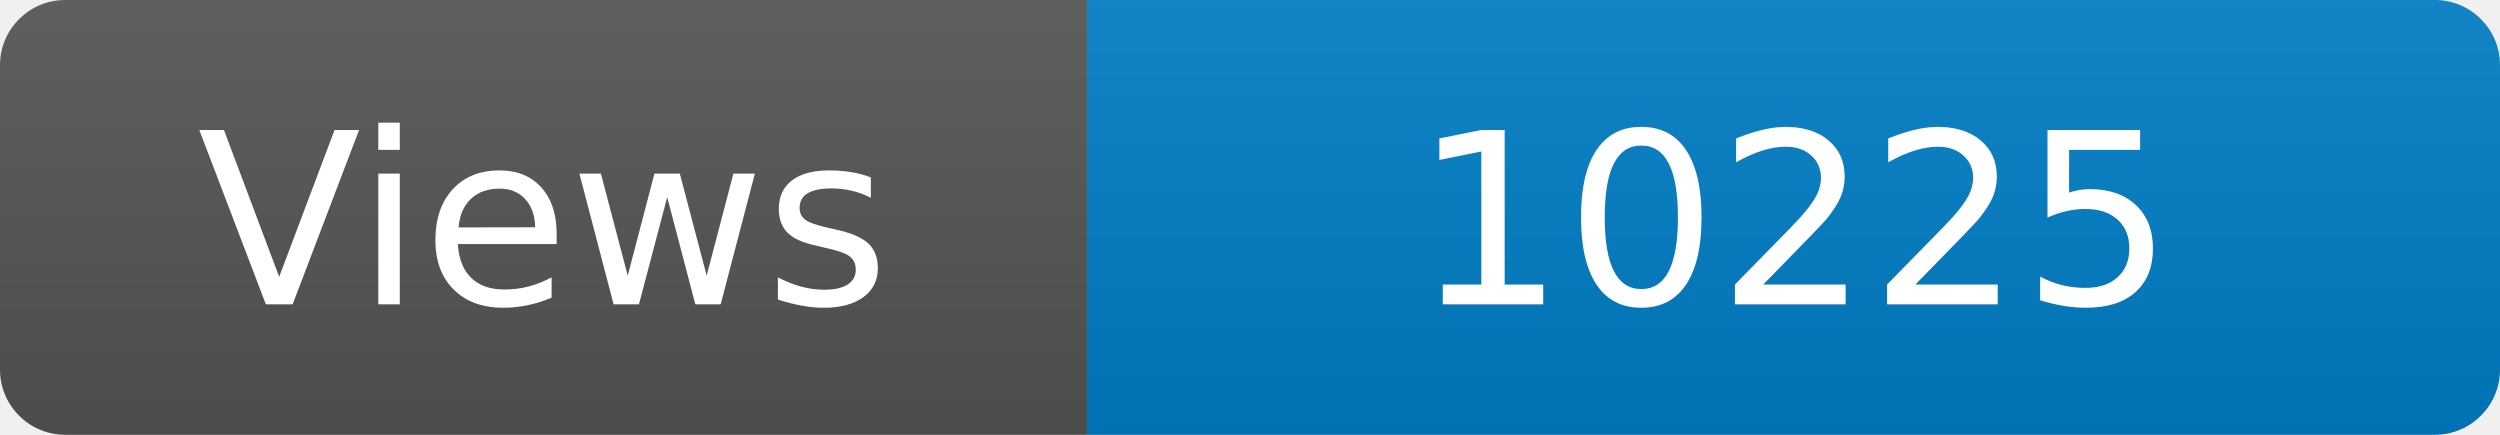
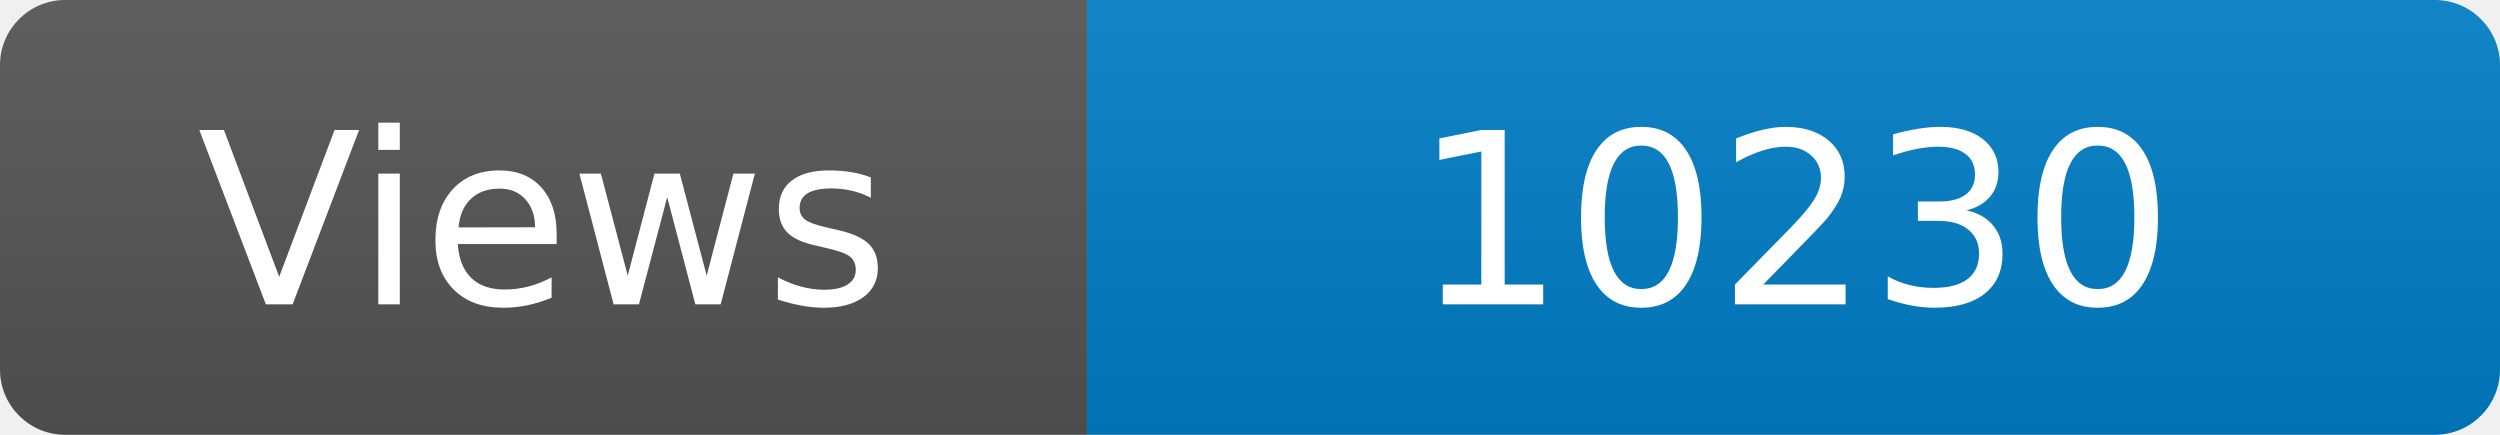
<svg xmlns="http://www.w3.org/2000/svg" width="115" height="20" role="img" aria-label="Maintained?: yes">
  <linearGradient id="s" x2="0" y2="100%">
    <stop offset="0" stop-color="#bbb" stop-opacity=".1" />
    <stop offset="1" stop-opacity=".1" />
  </linearGradient>
  <clipPath id="r">
    <rect width="115" height="20" rx="3" fill="#fff" />
  </clipPath>
  <g clip-path="url(#r)">
    <rect width="50" height="20" fill="#555" />
    <rect x="50" width="160" height="20" fill="#007ec6" />
    <rect width="115" height="20" fill="url(#s)" />
  </g>
  <g fill="#fff" text-anchor="middle" font-family="Verdana,Geneva,DejaVu Sans,sans-serif" font-size="110">
    <text x="250" y="140" transform="scale(.1)" fill="#fff">Views</text>
-     <text x="825" y="140" transform="scale(.1)" fill="#fff">10225</text>
+     <text x="825" y="140" transform="scale(.1)" fill="#fff">10230</text>
  </g>
</svg>
